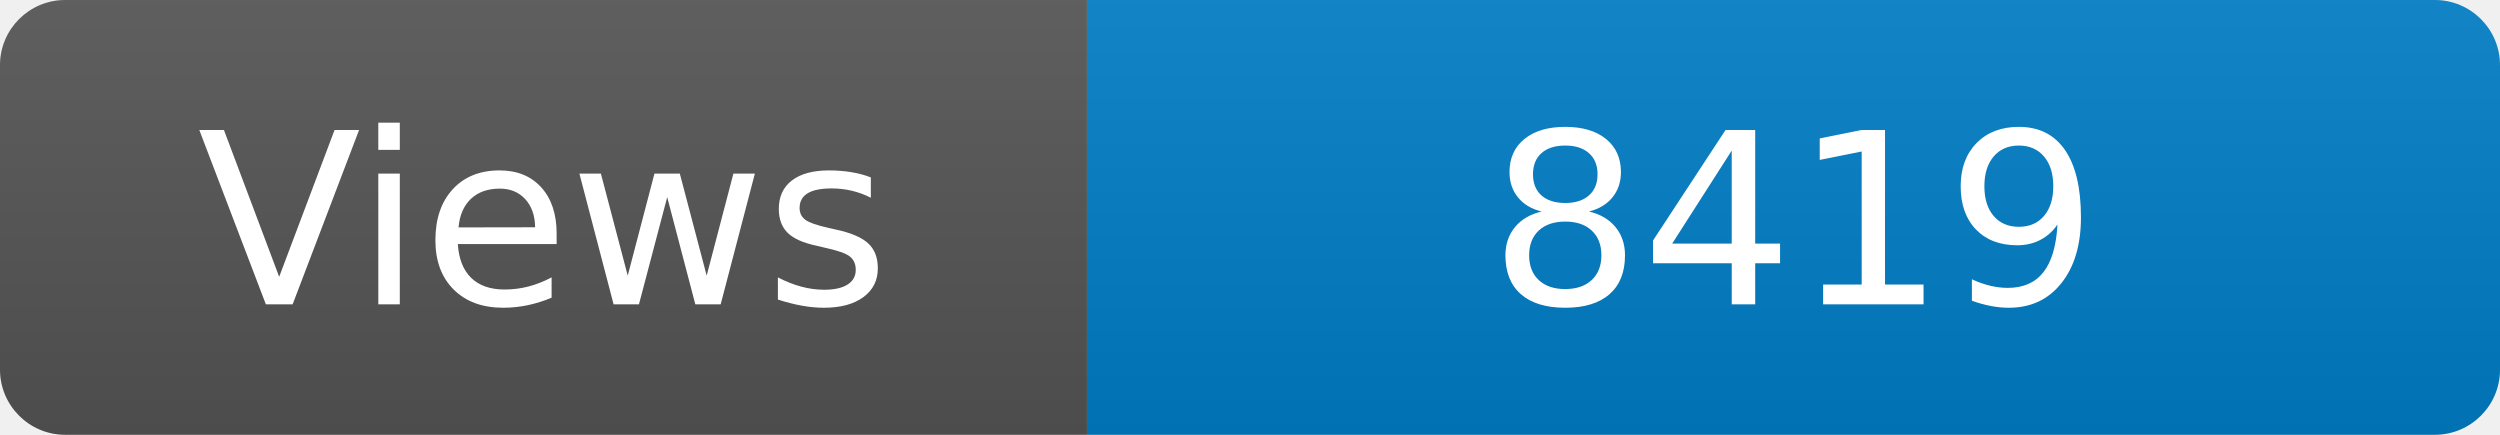
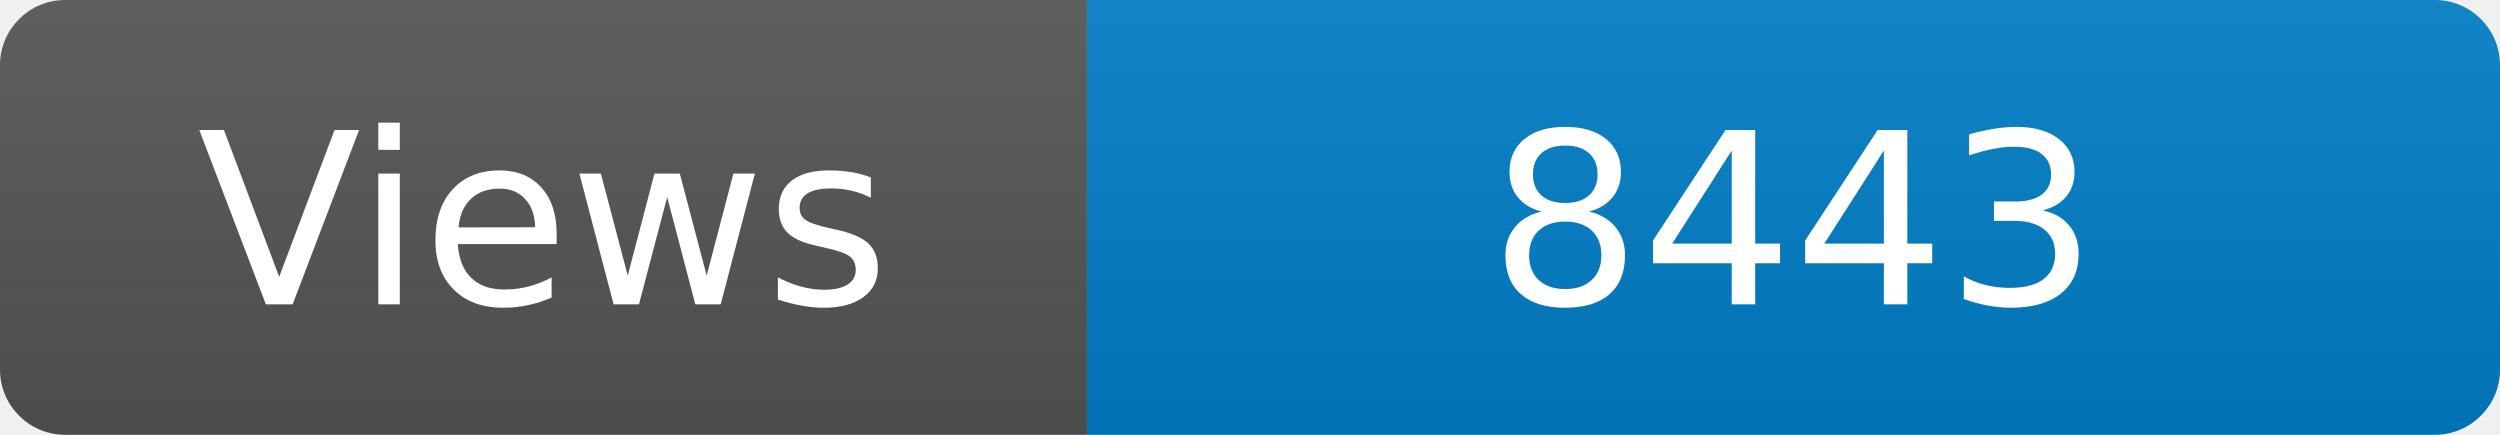
<svg xmlns="http://www.w3.org/2000/svg" width="115" height="20" role="img" aria-label="Maintained?: yes">
  <linearGradient id="s" x2="0" y2="100%">
    <stop offset="0" stop-color="#bbb" stop-opacity=".1" />
    <stop offset="1" stop-opacity=".1" />
  </linearGradient>
  <clipPath id="r">
    <rect width="115" height="20" rx="3" fill="#fff" />
  </clipPath>
  <g clip-path="url(#r)">
    <rect width="50" height="20" fill="#555" />
    <rect x="50" width="160" height="20" fill="#007ec6" />
    <rect width="115" height="20" fill="url(#s)" />
  </g>
  <g fill="#fff" text-anchor="middle" font-family="Verdana,Geneva,DejaVu Sans,sans-serif" font-size="110">
    <text x="250" y="140" transform="scale(.1)" fill="#fff">Views</text>
-     <text x="825" y="140" transform="scale(.1)" fill="#fff">8419</text>
+     <text x="825" y="140" transform="scale(.1)" fill="#fff">8443</text>
  </g>
</svg>
